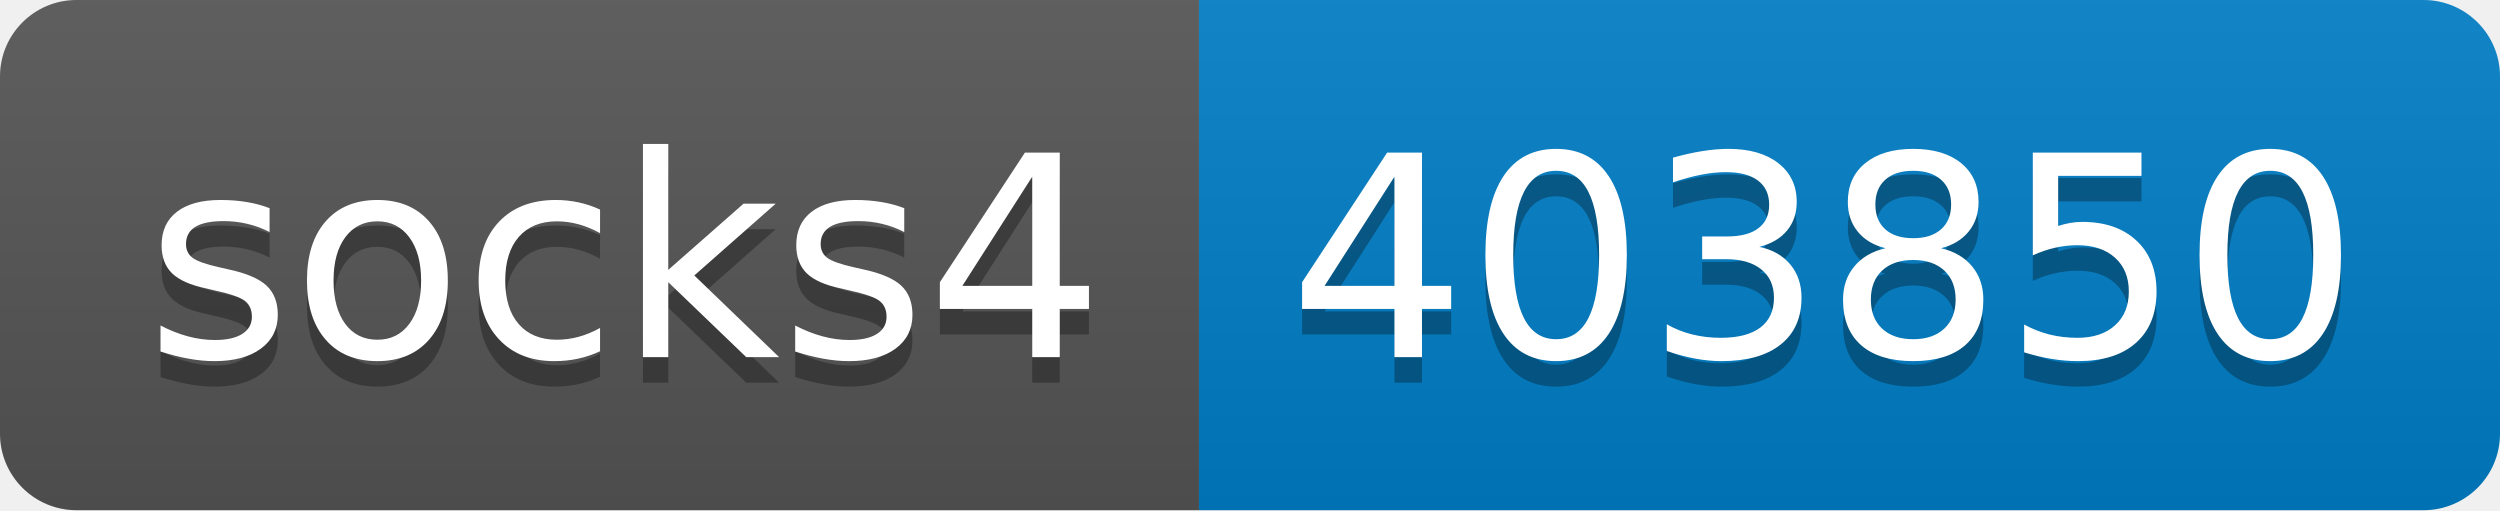
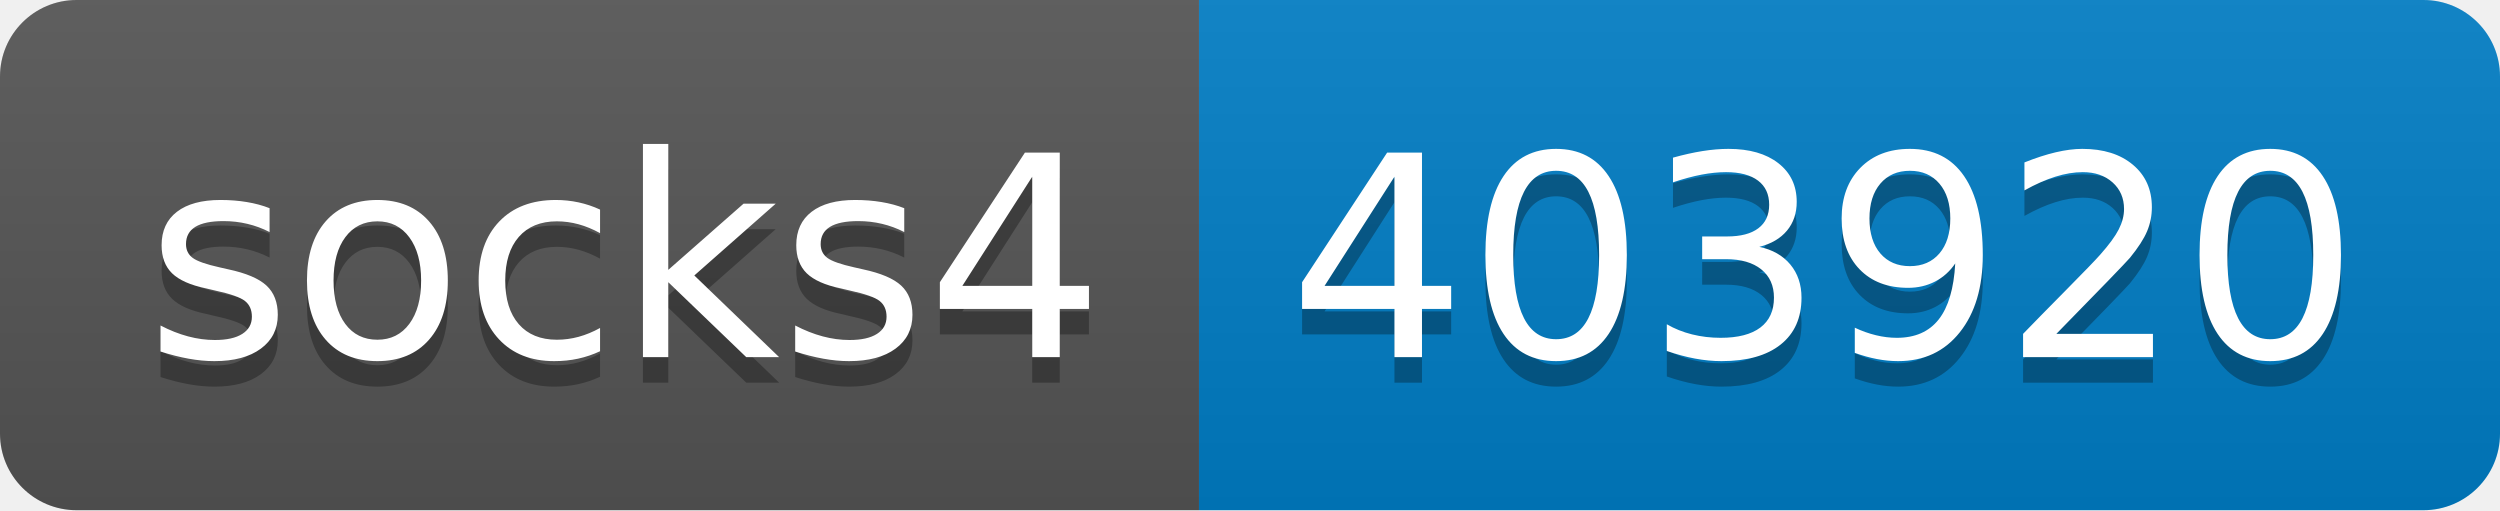
- <svg xmlns="http://www.w3.org/2000/svg" width="98" height="20" role="img" aria-label="socks4: 403850">
+ <svg xmlns="http://www.w3.org/2000/svg" width="98" height="20" role="img" aria-label="socks4: 403920">
  <linearGradient id="s" x2="0" y2="100%">
    <stop offset="0" stop-color="#bbb" stop-opacity=".1" />
    <stop offset="1" stop-opacity=".1" />
  </linearGradient>
  <clipPath id="r">
    <rect width="98" height="20" rx="3" fill="#fff" />
  </clipPath>
  <g clip-path="url(#r)">
    <rect width="47" height="20" fill="#555" />
    <rect x="47" width="51" height="20" fill="#007ec6" />
    <rect width="98" height="20" fill="url(#s)" />
  </g>
  <g fill="#fff" text-anchor="middle" font-family="Verdana,Geneva,DejaVu Sans,sans-serif" text-rendering="geometricPrecision" font-size="110">
    <text aria-hidden="true" x="245" y="150" fill="#010101" fill-opacity=".3" transform="scale(.1)" textLength="370">socks4</text>
    <text x="245" y="140" transform="scale(.1)" fill="#fff" textLength="370">socks4</text>
-     <text aria-hidden="true" x="715" y="150" fill="#010101" fill-opacity=".3" transform="scale(.1)" textLength="410">403850</text>
-     <text x="715" y="140" transform="scale(.1)" fill="#fff" textLength="410">403850</text>
+     <text aria-hidden="true" x="715" y="150" fill="#010101" fill-opacity=".3" transform="scale(.1)" textLength="410">403920</text>
+     <text x="715" y="140" transform="scale(.1)" fill="#fff" textLength="410">403920</text>
  </g>
</svg>
